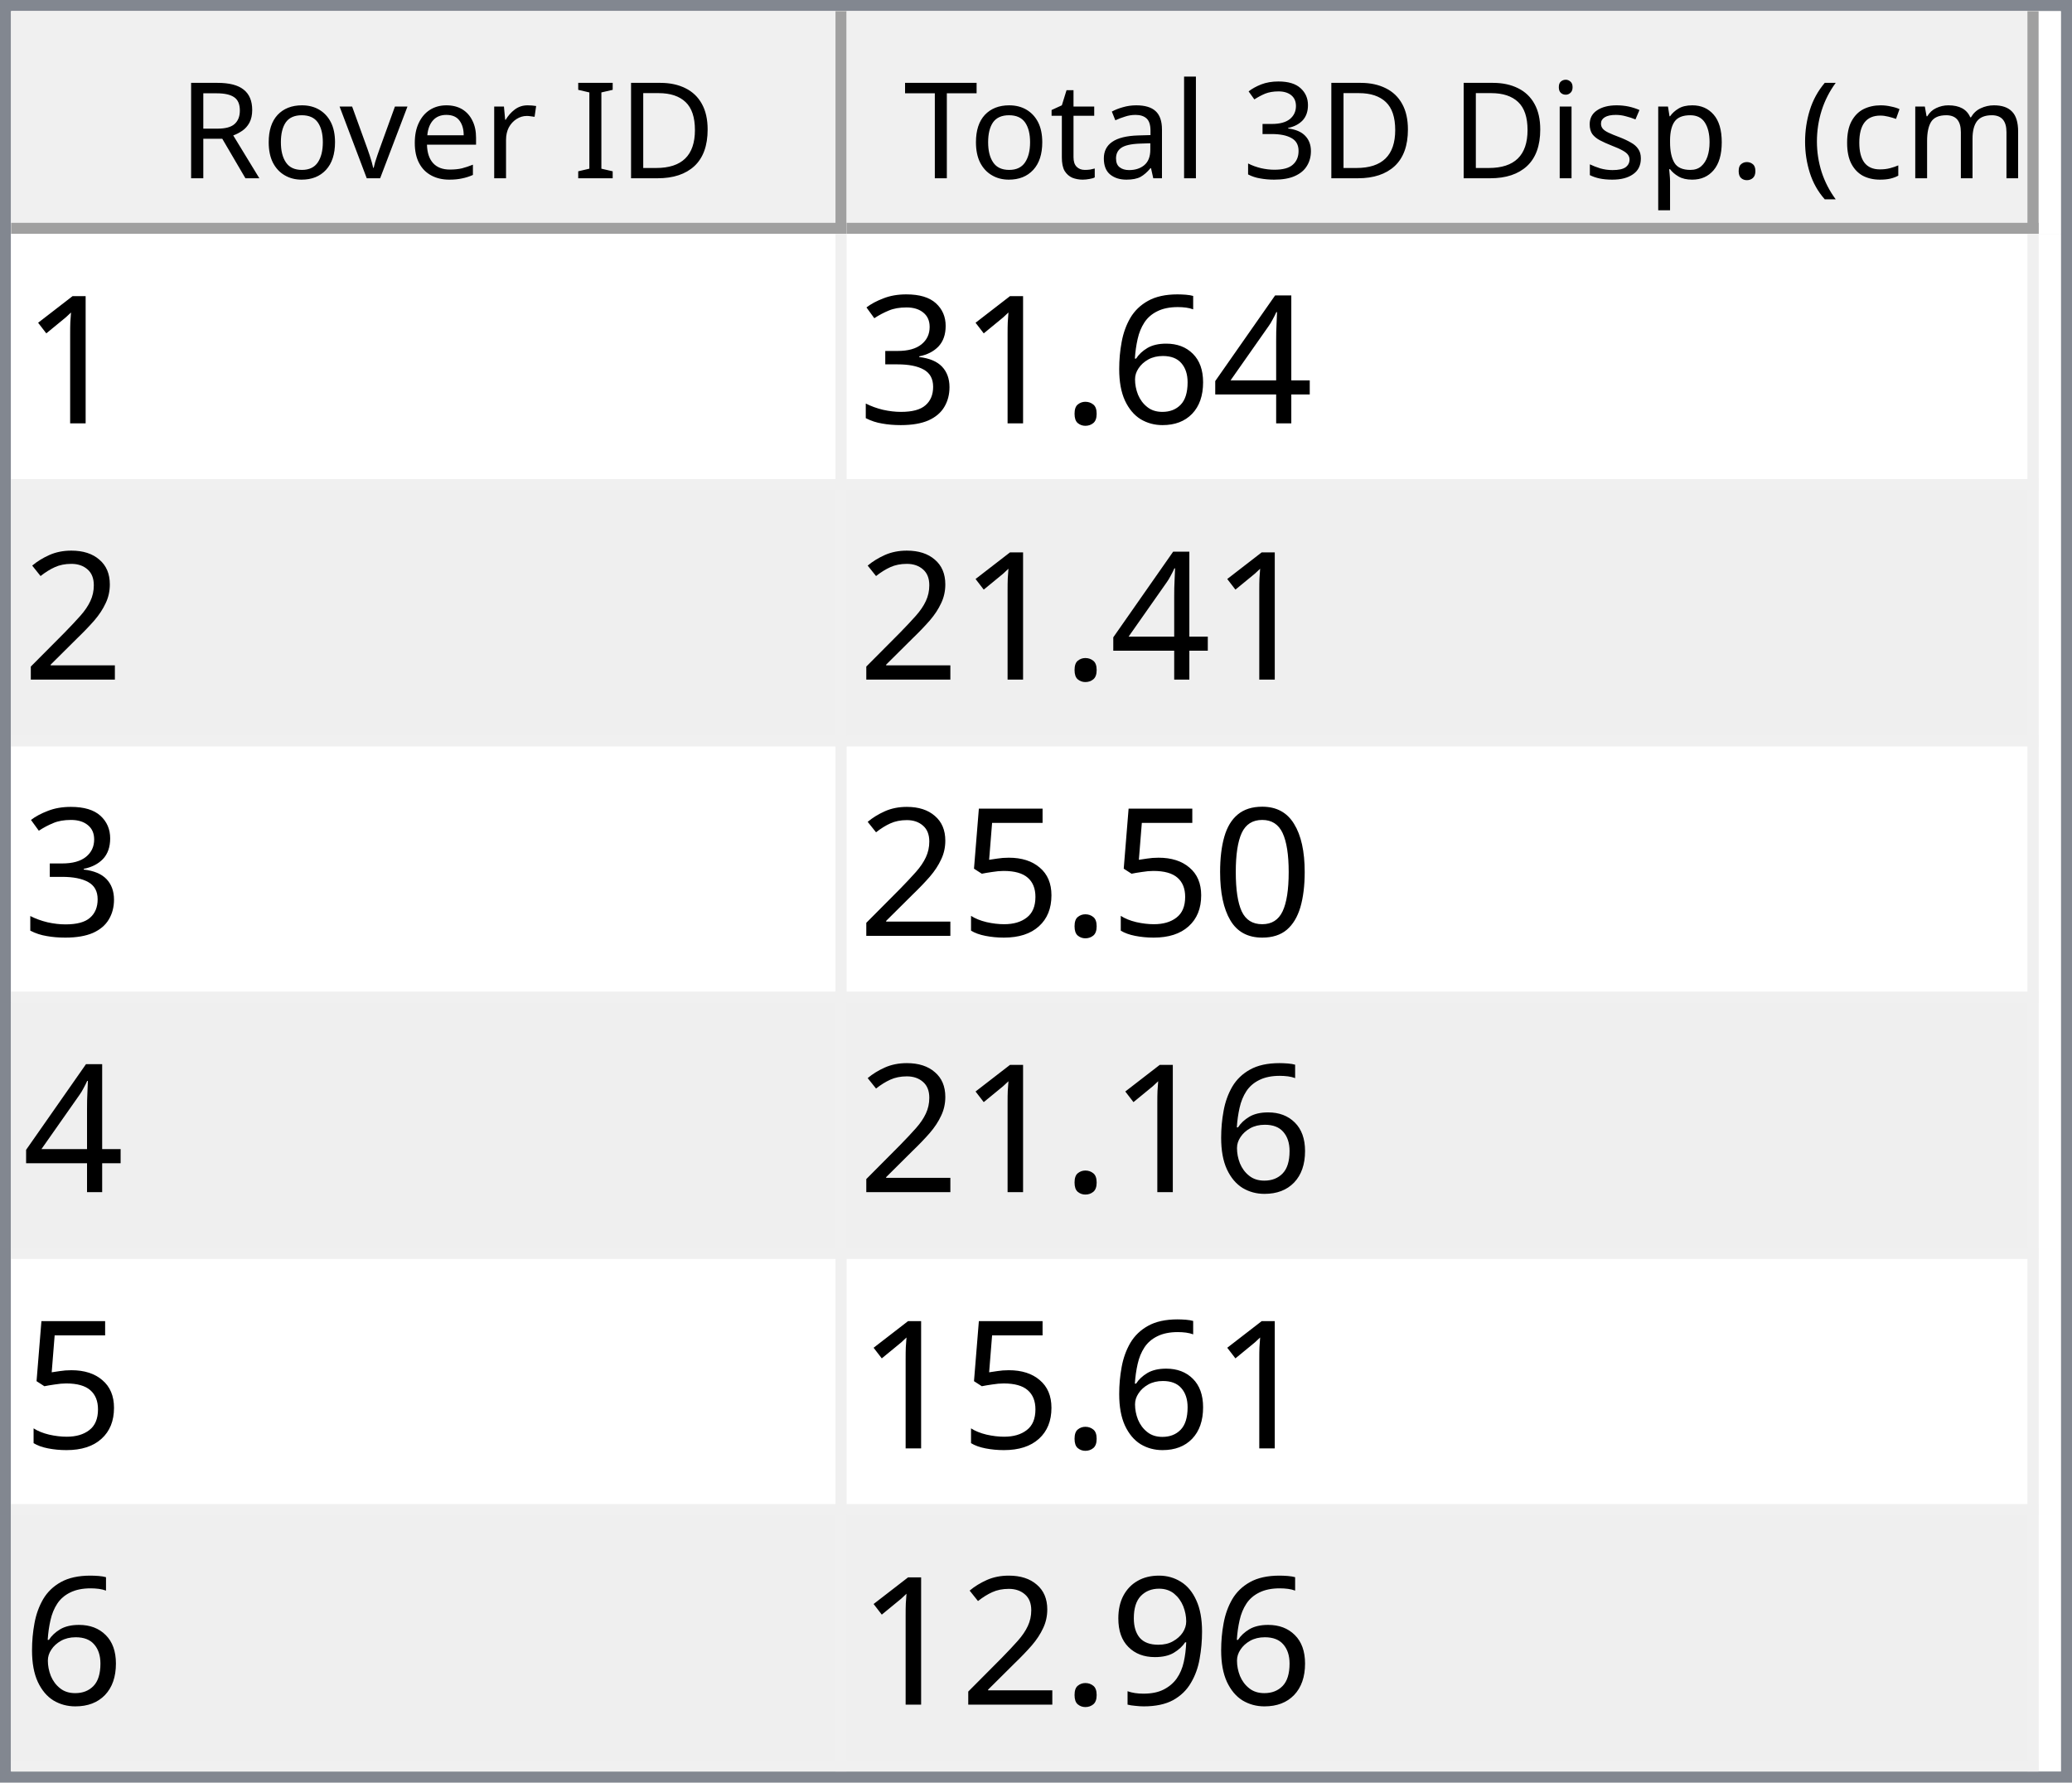
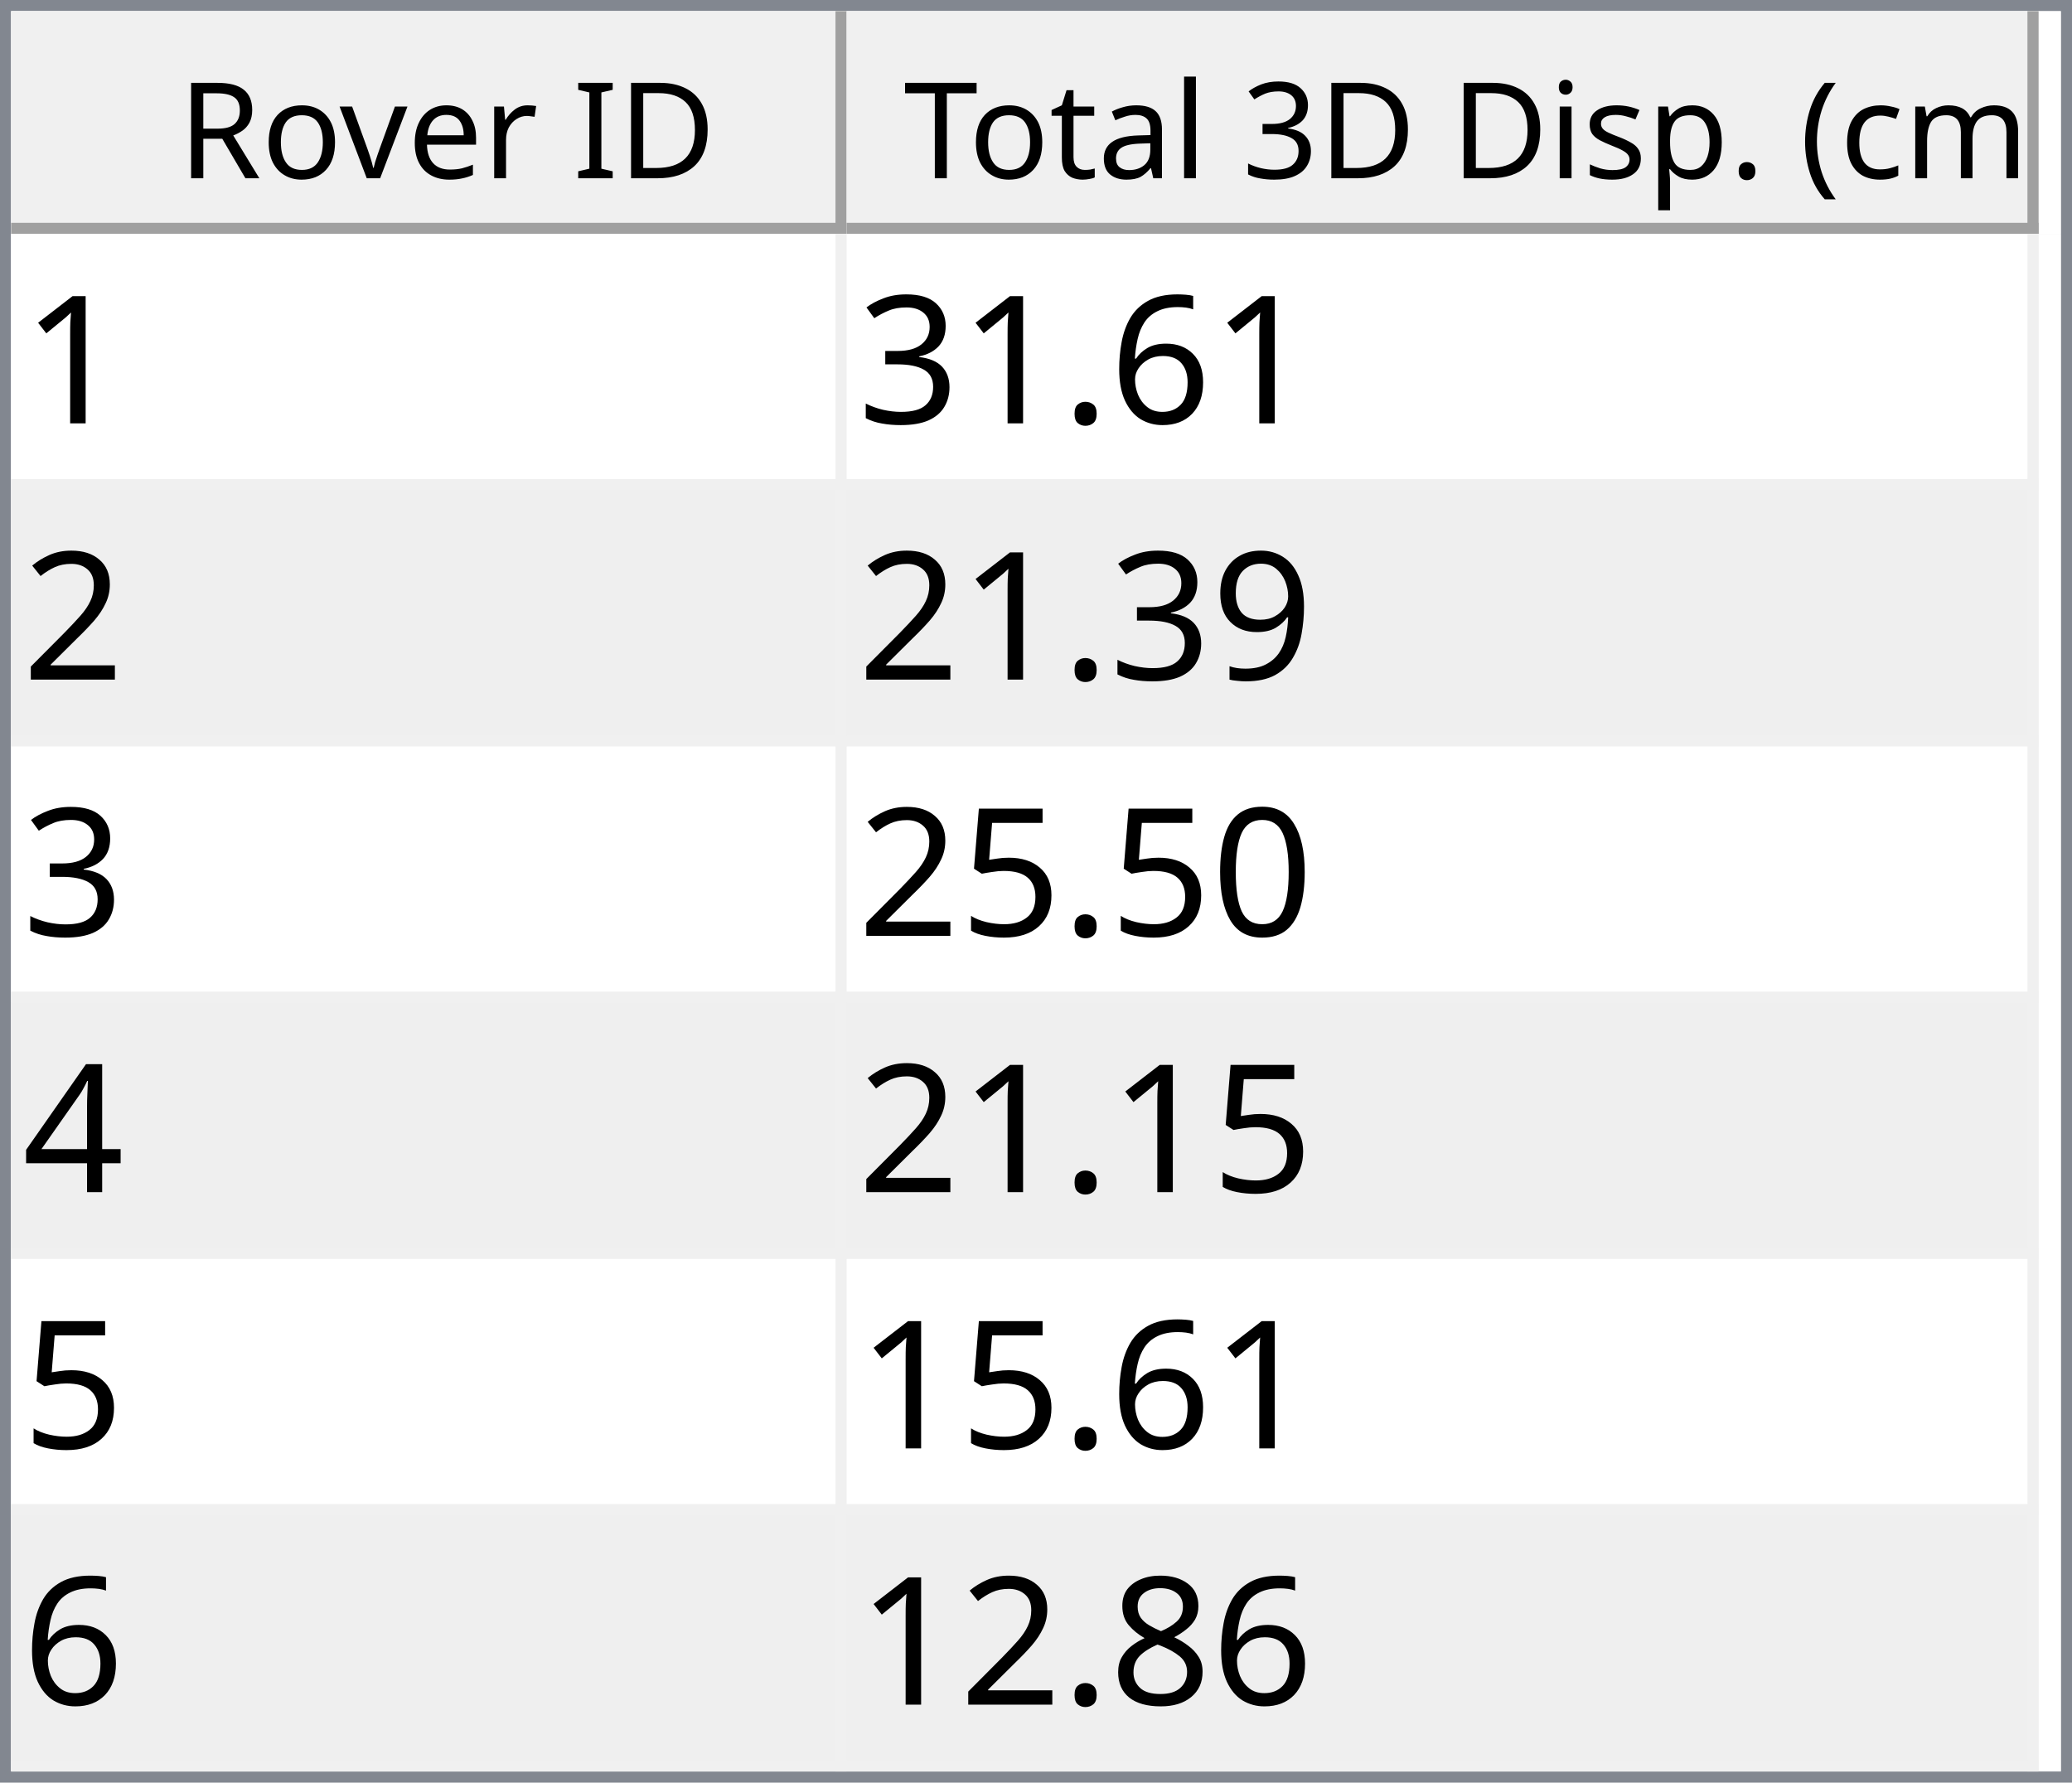
<svg xmlns="http://www.w3.org/2000/svg" style="fill-opacity:1; color-rendering:auto; color-interpolation:auto; text-rendering:auto; stroke:black; stroke-linecap:square; stroke-miterlimit:10; shape-rendering:auto; stroke-opacity:1; fill:black; stroke-dasharray:none; font-weight:normal; stroke-width:1; font-family:'Dialog'; font-style:normal; stroke-linejoin:miter; font-size:12px; stroke-dashoffset:0; image-rendering:auto;" width="186" height="160">
  <defs id="genericDefs" />
  <g>
    <defs id="defs1">
      <clipPath clipPathUnits="userSpaceOnUse" id="clipPath1">
        <path d="M0 0 L186 0 L186 160 L0 160 L0 0 Z" />
      </clipPath>
      <clipPath clipPathUnits="userSpaceOnUse" id="clipPath2">
        <path d="M0 0 L0 160 L186 160 L186 0 Z" />
      </clipPath>
      <clipPath clipPathUnits="userSpaceOnUse" id="clipPath3">
        <path d="M0 0 L0 20 L184 20 L184 0 Z" />
      </clipPath>
      <clipPath clipPathUnits="userSpaceOnUse" id="clipPath4">
        <path d="M0 0 L0 20 L75 20 L75 0 Z" />
      </clipPath>
      <clipPath clipPathUnits="userSpaceOnUse" id="clipPath5">
        <path d="M1 1 L1 19 L74 19 L74 1 Z" />
      </clipPath>
      <clipPath clipPathUnits="userSpaceOnUse" id="clipPath6">
        <path d="M0 0 L0 18 L73 18 L73 0 Z" />
      </clipPath>
      <clipPath clipPathUnits="userSpaceOnUse" id="clipPath7">
        <path d="M-0.5 -0.5 L-0.5 19.5 L74.5 19.5 L74.5 -0.5 Z" />
      </clipPath>
      <clipPath clipPathUnits="userSpaceOnUse" id="clipPath8">
        <path d="M0 0 L0 20 L107 20 L107 0 Z" />
      </clipPath>
      <clipPath clipPathUnits="userSpaceOnUse" id="clipPath9">
        <path d="M1 1 L1 19 L106 19 L106 1 Z" />
      </clipPath>
      <clipPath clipPathUnits="userSpaceOnUse" id="clipPath10">
        <path d="M0 0 L0 18 L105 18 L105 0 Z" />
      </clipPath>
      <clipPath clipPathUnits="userSpaceOnUse" id="clipPath11">
        <path d="M-0.5 -0.5 L-0.5 19.5 L106.5 19.5 L106.5 -0.5 Z" />
      </clipPath>
      <clipPath clipPathUnits="userSpaceOnUse" id="clipPath12">
        <path d="M0 0 L0 138 L184 138 L184 0 Z" />
      </clipPath>
      <clipPath clipPathUnits="userSpaceOnUse" id="clipPath13">
        <path d="M0 0 L0 138 L182 138 L182 0 Z" />
      </clipPath>
      <clipPath clipPathUnits="userSpaceOnUse" id="clipPath14">
        <path d="M-0.5 -0.5 L-0.5 137.5 L181.5 137.5 L181.5 -0.5 Z" />
      </clipPath>
      <clipPath clipPathUnits="userSpaceOnUse" id="clipPath15">
        <path d="M0 0 L0 22 L74 22 L74 0 Z" />
      </clipPath>
      <clipPath clipPathUnits="userSpaceOnUse" id="clipPath16">
        <path d="M0 0 L0 22 L106 22 L106 0 Z" />
      </clipPath>
      <font horiz-adv-x="64.551" id="font1">
        <font-face ascent="107.91" descent="25.098" units-per-em="100" style="font-style:normal; font-family:Segoe UI; font-weight:normal;" />
        <missing-glyph horiz-adv-x="64.551" d="M8.109 0 L8.109 68.266 L56.453 68.266 L56.453 0 L8.109 0 ZM15.328 7.234 L49.219 7.234 L49.219 61.031 L15.328 61.031 L15.328 7.234 Z" />
        <glyph unicode="D" horiz-adv-x="70.117" d="M9.188 0 L9.188 70.016 L28.516 70.016 Q65.531 70.016 65.531 35.891 Q65.531 19.672 55.25 9.836 Q44.969 0 27.734 0 L9.188 0 ZM17.391 62.594 L17.391 7.422 L27.828 7.422 Q41.609 7.422 49.273 14.797 Q56.938 22.172 56.938 35.688 Q56.938 62.594 28.328 62.594 L17.391 62.594 Z" />
        <glyph unicode="I" horiz-adv-x="26.611" d="M17.391 0 L9.188 0 L9.188 70.016 L17.391 70.016 L17.391 0 Z" />
        <glyph unicode=" " horiz-adv-x="27.393" d="" />
        <glyph unicode="r" horiz-adv-x="34.766" d="M34.188 41.891 Q32.078 43.5 28.125 43.5 Q23 43.5 19.555 38.672 Q16.109 33.844 16.109 25.484 L16.109 0 L8.109 0 L8.109 50 L16.109 50 L16.109 39.703 L16.312 39.703 Q18.016 44.969 21.531 47.922 Q25.047 50.875 29.391 50.875 Q32.516 50.875 34.188 50.203 L34.188 41.891 Z" />
        <glyph unicode="e" horiz-adv-x="52.295" d="M48.297 23 L12.984 23 Q13.188 14.656 17.484 10.109 Q21.781 5.562 29.297 5.562 Q37.75 5.562 44.828 11.141 L44.828 3.609 Q38.234 -1.172 27.391 -1.172 Q16.797 -1.172 10.742 5.641 Q4.688 12.453 4.688 24.812 Q4.688 36.469 11.305 43.82 Q17.922 51.172 27.734 51.172 Q37.547 51.172 42.922 44.828 Q48.297 38.484 48.297 27.203 L48.297 23 ZM40.094 29.781 Q40.047 36.719 36.75 40.578 Q33.453 44.438 27.594 44.438 Q21.922 44.438 17.969 40.383 Q14.016 36.328 13.094 29.781 L40.094 29.781 Z" />
        <glyph unicode="v" horiz-adv-x="47.9" d="M47.406 50 L27.484 0 L19.625 0 L0.688 50 L9.469 50 L22.172 13.672 Q23.578 9.672 23.922 6.688 L24.125 6.688 Q24.609 10.453 25.688 13.484 L38.969 50 L47.406 50 Z" />
        <glyph unicode="o" horiz-adv-x="58.594" d="M29 -1.172 Q17.922 -1.172 11.305 5.836 Q4.688 12.844 4.688 24.422 Q4.688 37.016 11.57 44.094 Q18.453 51.172 30.172 51.172 Q41.359 51.172 47.633 44.289 Q53.906 37.406 53.906 25.203 Q53.906 13.234 47.141 6.031 Q40.375 -1.172 29 -1.172 ZM29.594 44.438 Q21.875 44.438 17.383 39.188 Q12.891 33.938 12.891 24.703 Q12.891 15.828 17.43 10.695 Q21.969 5.562 29.594 5.562 Q37.359 5.562 41.531 10.594 Q45.703 15.625 45.703 24.906 Q45.703 34.281 41.531 39.359 Q37.359 44.438 29.594 44.438 Z" />
        <glyph unicode="R" horiz-adv-x="59.814" d="M59.375 0 L49.609 0 L37.891 19.625 Q36.281 22.359 34.766 24.289 Q33.25 26.219 31.664 27.438 Q30.078 28.656 28.25 29.219 Q26.422 29.781 24.125 29.781 L17.391 29.781 L17.391 0 L9.188 0 L9.188 70.016 L30.078 70.016 Q34.672 70.016 38.555 68.867 Q42.438 67.719 45.289 65.375 Q48.141 63.031 49.758 59.547 Q51.375 56.062 51.375 51.375 Q51.375 47.703 50.273 44.656 Q49.172 41.609 47.148 39.211 Q45.125 36.812 42.266 35.133 Q39.406 33.453 35.844 32.516 L35.844 32.328 Q37.594 31.547 38.891 30.547 Q40.188 29.547 41.359 28.18 Q42.531 26.812 43.68 25.078 Q44.828 23.344 46.234 21.047 L59.375 0 ZM17.391 62.594 L17.391 37.203 L28.516 37.203 Q31.594 37.203 34.203 38.133 Q36.812 39.062 38.719 40.797 Q40.625 42.531 41.703 45.047 Q42.781 47.562 42.781 50.688 Q42.781 56.297 39.141 59.445 Q35.5 62.594 28.609 62.594 L17.391 62.594 Z" />
        <glyph unicode=")" horiz-adv-x="30.176" d="M8.297 -15.922 L1.172 -15.922 Q16.406 2.344 16.406 26.812 Q16.406 51.469 1.078 70.016 L8.297 70.016 Q23.531 52.156 23.531 26.703 Q23.531 1.375 8.297 -15.922 Z" />
        <glyph unicode="m" horiz-adv-x="86.133" d="M79.109 0 L71.094 0 L71.094 28.719 Q71.094 37.016 68.531 40.727 Q65.969 44.438 59.906 44.438 Q54.781 44.438 51.195 39.75 Q47.609 35.062 47.609 28.516 L47.609 0 L39.594 0 L39.594 29.688 Q39.594 44.438 28.219 44.438 Q22.953 44.438 19.531 40.016 Q16.109 35.594 16.109 28.516 L16.109 0 L8.109 0 L8.109 50 L16.109 50 L16.109 42.094 L16.312 42.094 Q21.625 51.172 31.844 51.172 Q36.969 51.172 40.773 48.312 Q44.578 45.453 46 40.828 Q51.562 51.172 62.594 51.172 Q79.109 51.172 79.109 30.812 L79.109 0 Z" />
        <glyph unicode="c" horiz-adv-x="46.191" d="M42.188 2.297 Q36.422 -1.172 28.516 -1.172 Q17.828 -1.172 11.258 5.789 Q4.688 12.75 4.688 23.828 Q4.688 36.188 11.766 43.68 Q18.844 51.172 30.672 51.172 Q37.25 51.172 42.281 48.734 L42.281 40.531 Q36.719 44.438 30.375 44.438 Q22.703 44.438 17.797 38.945 Q12.891 33.453 12.891 24.516 Q12.891 15.719 17.508 10.641 Q22.125 5.562 29.891 5.562 Q36.422 5.562 42.188 9.906 L42.188 2.297 Z" />
        <glyph unicode="(" horiz-adv-x="30.176" d="M29.109 -15.922 L21.969 -15.922 Q6.844 1.375 6.844 26.703 Q6.844 52.156 21.969 70.016 L29.203 70.016 Q13.875 51.469 13.875 26.812 Q13.875 2.344 29.109 -15.922 Z" />
        <glyph unicode="." horiz-adv-x="21.68" d="M10.891 -1.078 Q8.641 -1.078 7.055 0.539 Q5.469 2.156 5.469 4.391 Q5.469 6.641 7.055 8.273 Q8.641 9.906 10.891 9.906 Q13.188 9.906 14.797 8.273 Q16.406 6.641 16.406 4.391 Q16.406 2.156 14.797 0.539 Q13.188 -1.078 10.891 -1.078 Z" />
        <glyph unicode="p" horiz-adv-x="58.789" d="M16.312 7.234 L16.109 7.234 L16.109 -23 L8.109 -23 L8.109 50 L16.109 50 L16.109 41.219 L16.312 41.219 Q22.219 51.172 33.594 51.172 Q43.266 51.172 48.688 44.461 Q54.109 37.75 54.109 26.469 Q54.109 13.922 48 6.375 Q41.891 -1.172 31.297 -1.172 Q21.578 -1.172 16.312 7.234 ZM16.109 27.391 L16.109 20.406 Q16.109 14.203 20.141 9.883 Q24.172 5.562 30.375 5.562 Q37.641 5.562 41.773 11.133 Q45.906 16.703 45.906 26.609 Q45.906 34.969 42.047 39.703 Q38.188 44.438 31.594 44.438 Q24.609 44.438 20.359 39.578 Q16.109 34.719 16.109 27.391 Z" />
        <glyph unicode="s" horiz-adv-x="42.432" d="M5.078 1.812 L5.078 10.406 Q11.625 5.562 19.484 5.562 Q30.031 5.562 30.031 12.594 Q30.031 14.594 29.125 15.992 Q28.219 17.391 26.68 18.461 Q25.141 19.531 23.07 20.383 Q21 21.234 18.609 22.172 Q15.281 23.484 12.766 24.828 Q10.25 26.172 8.57 27.859 Q6.891 29.547 6.031 31.695 Q5.172 33.844 5.172 36.719 Q5.172 40.234 6.789 42.945 Q8.406 45.656 11.086 47.484 Q13.766 49.312 17.211 50.242 Q20.656 51.172 24.312 51.172 Q30.812 51.172 35.938 48.922 L35.938 40.828 Q30.422 44.438 23.25 44.438 Q21 44.438 19.195 43.922 Q17.391 43.406 16.094 42.477 Q14.797 41.547 14.086 40.258 Q13.375 38.969 13.375 37.406 Q13.375 35.453 14.086 34.133 Q14.797 32.812 16.164 31.789 Q17.531 30.766 19.484 29.938 Q21.438 29.109 23.922 28.125 Q27.25 26.859 29.883 25.516 Q32.516 24.172 34.375 22.484 Q36.234 20.797 37.234 18.602 Q38.234 16.406 38.234 13.375 Q38.234 9.672 36.602 6.938 Q34.969 4.203 32.234 2.398 Q29.5 0.594 25.93 -0.289 Q22.359 -1.172 18.453 -1.172 Q10.75 -1.172 5.078 1.812 Z" />
        <glyph unicode="i" horiz-adv-x="24.219" d="M12.203 62.703 Q10.062 62.703 8.547 64.164 Q7.031 65.625 7.031 67.875 Q7.031 70.125 8.547 71.609 Q10.062 73.094 12.203 73.094 Q14.406 73.094 15.945 71.609 Q17.484 70.125 17.484 67.875 Q17.484 65.719 15.945 64.211 Q14.406 62.703 12.203 62.703 ZM16.109 0 L8.109 0 L8.109 50 L16.109 50 L16.109 0 Z" />
        <glyph unicode="3" horiz-adv-x="53.906" d="M46.531 19.828 Q46.531 15.094 44.75 11.211 Q42.969 7.328 39.719 4.57 Q36.469 1.812 31.93 0.297 Q27.391 -1.219 21.922 -1.219 Q11.922 -1.219 6 2.594 L6 11.188 Q13.094 5.609 22.219 5.609 Q25.875 5.609 28.828 6.539 Q31.781 7.469 33.906 9.227 Q36.031 10.984 37.18 13.477 Q38.328 15.969 38.328 19.094 Q38.328 32.812 18.797 32.812 L12.984 32.812 L12.984 39.594 L18.5 39.594 Q35.797 39.594 35.797 52.484 Q35.797 64.406 22.609 64.406 Q15.188 64.406 8.688 59.422 L8.688 67.188 Q15.375 71.188 24.609 71.188 Q29 71.188 32.57 69.969 Q36.141 68.75 38.68 66.555 Q41.219 64.359 42.609 61.281 Q44 58.203 44 54.5 Q44 40.672 30.031 36.719 L30.031 36.531 Q33.594 36.141 36.625 34.797 Q39.656 33.453 41.852 31.305 Q44.047 29.156 45.289 26.25 Q46.531 23.344 46.531 19.828 Z" />
        <glyph unicode="l" horiz-adv-x="24.219" d="M16.109 0 L8.109 0 L8.109 74.031 L16.109 74.031 L16.109 0 Z" />
        <glyph unicode="a" horiz-adv-x="50.879" d="M43.891 0 L35.891 0 L35.891 7.812 L35.688 7.812 Q30.469 -1.172 20.312 -1.172 Q12.844 -1.172 8.617 2.781 Q4.391 6.734 4.391 13.281 Q4.391 27.297 20.906 29.594 L35.891 31.688 Q35.891 44.438 25.594 44.438 Q16.547 44.438 9.281 38.281 L9.281 46.484 Q16.656 51.172 26.266 51.172 Q43.891 51.172 43.891 32.516 L43.891 0 ZM35.891 25.297 L23.828 23.641 Q18.266 22.859 15.43 20.875 Q12.594 18.891 12.594 13.875 Q12.594 10.203 15.211 7.883 Q17.828 5.562 22.172 5.562 Q28.125 5.562 32.008 9.742 Q35.891 13.922 35.891 20.312 L35.891 25.297 Z" />
        <glyph unicode="t" horiz-adv-x="33.887" d="M31.297 0.484 Q28.469 -1.078 23.828 -1.078 Q10.688 -1.078 10.688 13.578 L10.688 43.172 L2.094 43.172 L2.094 50 L10.688 50 L10.688 62.203 L18.703 64.797 L18.703 50 L31.297 50 L31.297 43.172 L18.703 43.172 L18.703 14.984 Q18.703 9.969 20.414 7.82 Q22.125 5.672 26.078 5.672 Q29.109 5.672 31.297 7.328 L31.297 0.484 Z" />
        <glyph unicode="T" horiz-adv-x="52.393" d="M50.594 62.594 L30.375 62.594 L30.375 0 L22.172 0 L22.172 62.594 L2 62.594 L2 70.016 L50.594 70.016 L50.594 62.594 Z" />
      </font>
      <font horiz-adv-x="75.0" id="font2">
        <font-face ascent="100.537" descent="21.973" units-per-em="100" style="font-style:normal; font-family:sans-serif; font-weight:normal;" />
        <missing-glyph horiz-adv-x="75.0" d="M12.5 0 L12.5 62.5 L62.5 62.5 L62.5 0 L12.5 0 ZM14.062 1.562 L60.938 1.562 L60.938 60.938 L14.062 60.938 L14.062 1.562 Z" />
        <glyph unicode="1" horiz-adv-x="55.615" d="M37.25 0 L28.469 0 L28.469 56 Q25.297 52.984 20.141 49.953 Q14.984 46.922 10.891 45.406 L10.891 53.906 Q18.266 57.375 23.781 62.305 Q29.297 67.234 31.594 71.875 L37.25 71.875 L37.25 0 Z" />
-         <glyph unicode="4" horiz-adv-x="55.615" d="M32.328 0 L32.328 17.141 L1.266 17.141 L1.266 25.203 L33.938 71.578 L41.109 71.578 L41.109 25.203 L50.781 25.203 L50.781 17.141 L41.109 17.141 L41.109 0 L32.328 0 ZM32.328 25.203 L32.328 57.469 L9.906 25.203 L32.328 25.203 Z" />
        <glyph unicode="6" horiz-adv-x="55.615" d="M49.75 54.047 L41.016 53.375 Q39.844 58.547 37.703 60.891 Q34.125 64.656 28.906 64.656 Q24.703 64.656 21.531 62.312 Q17.391 59.281 14.992 53.469 Q12.594 47.656 12.5 36.922 Q15.672 41.75 20.266 44.094 Q24.859 46.438 29.891 46.438 Q38.672 46.438 44.852 39.969 Q51.031 33.5 51.031 23.25 Q51.031 16.5 48.125 10.719 Q45.219 4.938 40.141 1.859 Q35.062 -1.219 28.609 -1.219 Q17.625 -1.219 10.695 6.859 Q3.766 14.938 3.766 33.5 Q3.766 54.25 11.422 63.672 Q18.109 71.875 29.438 71.875 Q37.891 71.875 43.289 67.141 Q48.688 62.406 49.75 54.047 ZM13.875 23.188 Q13.875 18.656 15.797 14.508 Q17.719 10.359 21.188 8.18 Q24.656 6 28.469 6 Q34.031 6 38.039 10.492 Q42.047 14.984 42.047 22.703 Q42.047 30.125 38.086 34.398 Q34.125 38.672 28.125 38.672 Q22.172 38.672 18.023 34.398 Q13.875 30.125 13.875 23.188 Z" />
        <glyph unicode="." horiz-adv-x="27.783" d="M9.078 0 L9.078 10.016 L19.094 10.016 L19.094 0 L9.078 0 Z" />
        <glyph unicode="3" horiz-adv-x="55.615" d="M4.203 18.891 L12.984 20.062 Q14.5 12.594 18.141 9.297 Q21.781 6 27 6 Q33.203 6 37.477 10.297 Q41.75 14.594 41.75 20.953 Q41.75 27 37.797 30.93 Q33.844 34.859 27.734 34.859 Q25.25 34.859 21.531 33.891 L22.516 41.609 Q23.391 41.5 23.922 41.5 Q29.547 41.5 34.039 44.43 Q38.531 47.359 38.531 53.469 Q38.531 58.297 35.258 61.477 Q31.984 64.656 26.812 64.656 Q21.688 64.656 18.266 61.43 Q14.844 58.203 13.875 51.766 L5.078 53.328 Q6.688 62.156 12.398 67.016 Q18.109 71.875 26.609 71.875 Q32.469 71.875 37.398 69.359 Q42.328 66.844 44.945 62.5 Q47.562 58.156 47.562 53.266 Q47.562 48.641 45.07 44.828 Q42.578 41.016 37.703 38.766 Q44.047 37.312 47.562 32.695 Q51.078 28.078 51.078 21.141 Q51.078 11.766 44.242 5.25 Q37.406 -1.266 26.953 -1.266 Q17.531 -1.266 11.305 4.352 Q5.078 9.969 4.203 18.891 Z" />
        <glyph unicode="2" horiz-adv-x="55.615" d="M50.344 8.453 L50.344 0 L3.031 0 Q2.938 3.172 4.047 6.109 Q5.859 10.938 9.836 15.625 Q13.812 20.312 21.344 26.469 Q33.016 36.031 37.117 41.625 Q41.219 47.219 41.219 52.203 Q41.219 57.422 37.477 61.008 Q33.734 64.594 27.734 64.594 Q21.391 64.594 17.578 60.789 Q13.766 56.984 13.719 50.25 L4.688 51.172 Q5.609 61.281 11.664 66.578 Q17.719 71.875 27.938 71.875 Q38.234 71.875 44.242 66.164 Q50.25 60.453 50.25 52 Q50.25 47.703 48.492 43.555 Q46.734 39.406 42.656 34.812 Q38.578 30.219 29.109 22.219 Q21.188 15.578 18.945 13.211 Q16.703 10.844 15.234 8.453 L50.344 8.453 Z" />
+         <glyph unicode="9" horiz-adv-x="55.615" d="M5.469 16.547 L13.922 17.328 Q14.984 11.375 18.016 8.688 Q21.047 6 25.781 6 Q29.828 6 32.883 7.859 Q35.938 9.719 37.891 12.82 Q39.844 15.922 41.164 21.195 Q42.484 26.469 42.484 31.938 Q42.484 32.516 42.438 33.688 Q39.797 29.5 35.234 26.883 Q30.672 24.266 25.344 24.266 Q16.453 24.266 10.305 30.711 Q4.156 37.156 4.156 47.703 Q4.156 58.594 10.578 65.234 Q17 71.875 26.656 71.875 Q33.641 71.875 39.43 68.117 Q45.219 64.359 48.219 57.398 Q51.219 50.438 51.219 37.25 Q51.219 23.531 48.242 15.406 Q45.266 7.281 39.383 3.031 Q33.5 -1.219 25.594 -1.219 Q17.188 -1.219 11.867 3.445 Q6.547 8.109 5.469 16.547 ZM41.453 48.141 Q41.453 55.719 37.43 60.156 Q33.406 64.594 27.734 64.594 Q21.875 64.594 17.531 59.812 Q13.188 55.031 13.188 47.406 Q13.188 40.578 17.312 36.305 Q21.438 32.031 27.484 32.031 Q33.594 32.031 37.523 36.305 Q41.453 40.578 41.453 48.141 Z" />
        <glyph unicode="0" horiz-adv-x="55.615" d="M4.156 35.297 Q4.156 48 6.766 55.742 Q9.375 63.484 14.523 67.68 Q19.672 71.875 27.484 71.875 Q33.25 71.875 37.594 69.555 Q41.938 67.234 44.773 62.867 Q47.609 58.5 49.219 52.227 Q50.828 45.953 50.828 35.297 Q50.828 22.703 48.242 14.969 Q45.656 7.234 40.508 3.008 Q35.359 -1.219 27.484 -1.219 Q17.141 -1.219 11.234 6.203 Q4.156 15.141 4.156 35.297 ZM13.188 35.297 Q13.188 17.672 17.312 11.836 Q21.438 6 27.484 6 Q33.547 6 37.672 11.859 Q41.797 17.719 41.797 35.297 Q41.797 52.984 37.672 58.789 Q33.547 64.594 27.391 64.594 Q21.344 64.594 17.719 59.469 Q13.188 52.938 13.188 35.297 Z" />
        <glyph unicode="5" horiz-adv-x="55.615" d="M4.156 18.75 L13.375 19.531 Q14.406 12.797 18.141 9.398 Q21.875 6 27.156 6 Q33.5 6 37.891 10.789 Q42.281 15.578 42.281 23.484 Q42.281 31 38.062 35.352 Q33.844 39.703 27 39.703 Q22.75 39.703 19.336 37.773 Q15.922 35.844 13.969 32.766 L5.719 33.844 L12.641 70.609 L48.25 70.609 L48.25 62.203 L19.672 62.203 L15.828 42.969 Q22.266 47.469 29.344 47.469 Q38.719 47.469 45.164 40.969 Q51.609 34.469 51.609 24.266 Q51.609 14.547 45.953 7.469 Q39.062 -1.219 27.156 -1.219 Q17.391 -1.219 11.211 4.25 Q5.031 9.719 4.156 18.75 Z" />
-         <glyph unicode="9" horiz-adv-x="55.615" d="M5.469 16.547 L13.922 17.328 Q14.984 11.375 18.016 8.688 Q21.047 6 25.781 6 Q29.828 6 32.883 7.859 Q35.938 9.719 37.891 12.82 Q39.844 15.922 41.164 21.195 Q42.484 26.469 42.484 31.938 Q42.484 32.516 42.438 33.688 Q39.797 29.5 35.234 26.883 Q30.672 24.266 25.344 24.266 Q16.453 24.266 10.305 30.711 Q4.156 37.156 4.156 47.703 Q4.156 58.594 10.578 65.234 Q17 71.875 26.656 71.875 Q33.641 71.875 39.43 68.117 Q45.219 64.359 48.219 57.398 Q51.219 50.438 51.219 37.25 Q51.219 23.531 48.242 15.406 Q45.266 7.281 39.383 3.031 Q33.5 -1.219 25.594 -1.219 Q17.188 -1.219 11.867 3.445 Q6.547 8.109 5.469 16.547 ZM41.453 48.141 Q41.453 55.719 37.43 60.156 Q33.406 64.594 27.734 64.594 Q21.875 64.594 17.531 59.812 Q13.188 55.031 13.188 47.406 Q13.188 40.578 17.312 36.305 Q21.438 32.031 27.484 32.031 Q33.594 32.031 37.523 36.305 Q41.453 40.578 41.453 48.141 Z" />
+         <glyph unicode="4" horiz-adv-x="55.615" d="M32.328 0 L32.328 17.141 L1.266 17.141 L1.266 25.203 L33.938 71.578 L41.109 71.578 L41.109 25.203 L50.781 25.203 L50.781 17.141 L41.109 17.141 L41.109 0 L32.328 0 ZM32.328 25.203 L32.328 57.469 L9.906 25.203 L32.328 25.203 Z" />
+         <glyph unicode="8" horiz-adv-x="55.615" d="M17.672 38.812 Q12.203 40.828 9.57 44.539 Q6.938 48.25 6.938 53.422 Q6.938 61.234 12.555 66.555 Q18.172 71.875 27.484 71.875 Q36.859 71.875 42.578 66.43 Q48.297 60.984 48.297 53.172 Q48.297 48.188 45.68 44.508 Q43.062 40.828 37.75 38.812 Q44.344 36.672 47.781 31.883 Q51.219 27.094 51.219 20.453 Q51.219 11.281 44.727 5.031 Q38.234 -1.219 27.641 -1.219 Q17.047 -1.219 10.547 5.055 Q4.047 11.328 4.047 20.703 Q4.047 27.688 7.594 32.398 Q11.141 37.109 17.672 38.812 ZM15.922 53.719 Q15.922 48.641 19.195 45.414 Q22.469 42.188 27.688 42.188 Q32.766 42.188 36.016 45.383 Q39.266 48.578 39.266 53.219 Q39.266 58.062 35.914 61.359 Q32.562 64.656 27.594 64.656 Q22.562 64.656 19.242 61.43 Q15.922 58.203 15.922 53.719 ZM13.094 20.656 Q13.094 16.891 14.875 13.375 Q16.656 9.859 20.172 7.93 Q23.688 6 27.734 6 Q34.031 6 38.133 10.055 Q42.234 14.109 42.234 20.359 Q42.234 26.703 38.016 30.859 Q33.797 35.016 27.438 35.016 Q21.234 35.016 17.164 30.914 Q13.094 26.812 13.094 20.656 Z" />
      </font>
    </defs>
    <g style="fill:white; stroke:white;">
      <rect x="0" y="0" width="186" style="clip-path:url(#clipPath1); stroke:none;" height="160" />
    </g>
    <g style="fill:white; text-rendering:optimizeSpeed; color-rendering:optimizeSpeed; image-rendering:optimizeSpeed; shape-rendering:crispEdges; stroke:white; color-interpolation:sRGB;">
      <rect x="0" width="186" height="160" y="0" style="stroke:none;" />
      <path style="stroke:none;" d="M0 160 L186 160 L186 0 L0 0 Z" />
    </g>
    <g style="fill:rgb(240,240,240); font-family:'Segoe UI'; stroke:rgb(240,240,240);">
      <rect x="0" y="0" width="186" style="clip-path:url(#clipPath2); stroke:none;" height="160" />
    </g>
    <g style="fill:rgb(130,135,144); font-family:'Segoe UI'; stroke:rgb(130,135,144);">
      <path d="M0 0 L186 0 L186 160 L0 160 L0 0 ZM1 1 L185 1 L185 159 L1 159 L1 1 Z" style="fill-rule:evenodd; clip-path:url(#clipPath2); stroke:none;" />
    </g>
    <g style="fill:white; font-family:'Segoe UI'; stroke:white;" transform="translate(1,1)">
      <rect x="0" y="0" width="184" style="clip-path:url(#clipPath3); stroke:none;" height="20" />
    </g>
    <g style="fill:rgb(240,240,240); font-family:'Segoe UI'; stroke:rgb(240,240,240);" transform="translate(1,1)">
      <rect x="0" y="0" width="75" style="clip-path:url(#clipPath4); stroke:none;" height="20" />
    </g>
    <g style="font-family:'Segoe UI';" transform="translate(2,2)">
      <text x="14" xml:space="preserve" y="14" style="clip-path:url(#clipPath6); stroke:none;">Rover ID</text>
    </g>
    <g style="fill:rgb(160,160,160); font-family:'Segoe UI'; stroke:rgb(160,160,160); stroke-linejoin:bevel;" transform="translate(1.5,1.5)">
      <line x1="74" x2="74" y1="0" style="fill:none; clip-path:url(#clipPath7);" y2="19" />
    </g>
    <g style="fill:rgb(160,160,160); font-family:'Segoe UI'; stroke:rgb(160,160,160); stroke-linejoin:bevel;" transform="matrix(1,0,0,1,1,1) translate(0.5,0.5)">
      <line x1="0" x2="74" y1="19" style="fill:none; clip-path:url(#clipPath7);" y2="19" />
    </g>
    <g style="fill:rgb(240,240,240); font-family:'Segoe UI'; stroke:rgb(240,240,240);" transform="translate(76,1)">
      <rect x="0" y="0" width="107" style="clip-path:url(#clipPath8); stroke:none;" height="20" />
    </g>
    <g style="font-family:'Segoe UI';" transform="translate(77,2)">
      <text x="1" xml:space="preserve" y="14" style="clip-path:url(#clipPath10); stroke:none;"> Total 3D Disp. (cm)</text>
    </g>
    <g style="fill:rgb(160,160,160); font-family:'Segoe UI'; stroke:rgb(160,160,160); stroke-linejoin:bevel;" transform="translate(76.5,1.5)">
      <line x1="106" x2="106" y1="0" style="fill:none; clip-path:url(#clipPath11);" y2="19" />
    </g>
    <g style="fill:rgb(160,160,160); font-family:'Segoe UI'; stroke:rgb(160,160,160); stroke-linejoin:bevel;" transform="matrix(1,0,0,1,76,1) translate(0.5,0.5)">
      <line x1="0" x2="106" y1="19" style="fill:none; clip-path:url(#clipPath11);" y2="19" />
    </g>
    <g style="fill:white; font-family:'Segoe UI'; stroke:white;" transform="translate(1,21)">
      <rect x="0" y="0" width="184" style="clip-path:url(#clipPath12); stroke:none;" height="138" />
    </g>
    <g style="fill:rgb(240,240,240); font-size:16px; font-family:sans-serif; stroke:rgb(240,240,240);" transform="translate(1,21)">
      <rect x="0" y="0" width="182" style="clip-path:url(#clipPath13); stroke:none;" height="138" />
      <line transform="translate(0.5,0.5)" x1="0" x2="181" y1="22" style="clip-path:url(#clipPath14); fill:none; stroke-linejoin:bevel;" y2="22" />
    </g>
    <g transform="matrix(1,0,0,1,1,21) translate(0.5,0.5)" style="fill:rgb(240,240,240); font-size:16px; font-family:sans-serif; stroke:rgb(240,240,240); stroke-linejoin:bevel;">
      <line x1="0" x2="181" y1="45" style="fill:none; clip-path:url(#clipPath14);" y2="45" />
    </g>
    <g transform="matrix(1,0,0,1,1,21) translate(0.5,0.5)" style="fill:rgb(240,240,240); font-size:16px; font-family:sans-serif; stroke:rgb(240,240,240); stroke-linejoin:bevel;">
      <line x1="0" x2="181" y1="68" style="fill:none; clip-path:url(#clipPath14);" y2="68" />
    </g>
    <g transform="matrix(1,0,0,1,1,21) translate(0.5,0.5)" style="fill:rgb(240,240,240); font-size:16px; font-family:sans-serif; stroke:rgb(240,240,240); stroke-linejoin:bevel;">
      <line x1="0" x2="181" y1="91" style="fill:none; clip-path:url(#clipPath14);" y2="91" />
    </g>
    <g transform="matrix(1,0,0,1,1,21) translate(0.5,0.5)" style="fill:rgb(240,240,240); font-size:16px; font-family:sans-serif; stroke:rgb(240,240,240); stroke-linejoin:bevel;">
      <line x1="0" x2="181" y1="114" style="fill:none; clip-path:url(#clipPath14);" y2="114" />
    </g>
    <g transform="matrix(1,0,0,1,1,21) translate(0.5,0.5)" style="fill:rgb(240,240,240); font-size:16px; font-family:sans-serif; stroke:rgb(240,240,240); stroke-linejoin:bevel;">
      <line x1="0" x2="181" y1="137" style="fill:none; clip-path:url(#clipPath14);" y2="137" />
    </g>
    <g transform="matrix(1,0,0,1,1,21) translate(0.5,0.5)" style="fill:rgb(240,240,240); font-size:16px; font-family:sans-serif; stroke:rgb(240,240,240); stroke-linejoin:bevel;">
      <line x1="74" x2="74" y1="0" style="fill:none; clip-path:url(#clipPath14);" y2="137" />
    </g>
    <g transform="matrix(1,0,0,1,1,21) translate(0.5,0.5)" style="fill:rgb(240,240,240); font-size:16px; font-family:sans-serif; stroke:rgb(240,240,240); stroke-linejoin:bevel;">
      <line x1="181" x2="181" y1="0" style="fill:none; clip-path:url(#clipPath14);" y2="137" />
    </g>
    <g style="fill:white; font-size:16px; font-family:sans-serif; stroke:white;" transform="matrix(1,0,0,1,1,21)">
      <rect x="0" y="0" width="74" style="clip-path:url(#clipPath15); stroke:none;" height="22" />
      <text x="1" y="17" style="fill:black; clip-path:url(#clipPath15); stroke:none;" xml:space="preserve">1</text>
    </g>
    <g style="fill:white; font-size:16px; font-family:sans-serif; stroke:white;" transform="matrix(1,0,0,1,1,21) translate(75,0)">
      <rect x="0" y="0" width="106" style="clip-path:url(#clipPath16); stroke:none;" height="22" />
-       <text x="1" y="17" style="fill:black; clip-path:url(#clipPath16); stroke:none;" xml:space="preserve">31.64</text>
+       <text x="1" y="17" style="fill:black; clip-path:url(#clipPath16); stroke:none;" xml:space="preserve">31.61</text>
    </g>
    <g style="fill:rgb(239,239,239); font-size:16px; font-family:sans-serif; stroke:rgb(239,239,239);" transform="matrix(1,0,0,1,1,21) translate(0,23)">
      <rect x="0" y="0" width="74" style="clip-path:url(#clipPath15); stroke:none;" height="22" />
      <text x="1" y="17" style="fill:black; clip-path:url(#clipPath15); stroke:none;" xml:space="preserve">2</text>
    </g>
    <g style="fill:rgb(239,239,239); font-size:16px; font-family:sans-serif; stroke:rgb(239,239,239);" transform="matrix(1,0,0,1,1,21) translate(75,23)">
      <rect x="0" y="0" width="106" style="clip-path:url(#clipPath16); stroke:none;" height="22" />
-       <text x="1" y="17" style="fill:black; clip-path:url(#clipPath16); stroke:none;" xml:space="preserve">21.41</text>
+       <text x="1" y="17" style="fill:black; clip-path:url(#clipPath16); stroke:none;" xml:space="preserve">21.39</text>
    </g>
    <g style="fill:white; font-size:16px; font-family:sans-serif; stroke:white;" transform="matrix(1,0,0,1,1,21) translate(0,46)">
      <rect x="0" y="0" width="74" style="clip-path:url(#clipPath15); stroke:none;" height="22" />
      <text x="1" y="17" style="fill:black; clip-path:url(#clipPath15); stroke:none;" xml:space="preserve">3</text>
    </g>
    <g style="fill:white; font-size:16px; font-family:sans-serif; stroke:white;" transform="matrix(1,0,0,1,1,21) translate(75,46)">
      <rect x="0" y="0" width="106" style="clip-path:url(#clipPath16); stroke:none;" height="22" />
      <text x="1" y="17" style="fill:black; clip-path:url(#clipPath16); stroke:none;" xml:space="preserve">25.50</text>
    </g>
    <g style="fill:rgb(239,239,239); font-size:16px; font-family:sans-serif; stroke:rgb(239,239,239);" transform="matrix(1,0,0,1,1,21) translate(0,69)">
      <rect x="0" y="0" width="74" style="clip-path:url(#clipPath15); stroke:none;" height="22" />
      <text x="1" y="17" style="fill:black; clip-path:url(#clipPath15); stroke:none;" xml:space="preserve">4</text>
    </g>
    <g style="fill:rgb(239,239,239); font-size:16px; font-family:sans-serif; stroke:rgb(239,239,239);" transform="matrix(1,0,0,1,1,21) translate(75,69)">
      <rect x="0" y="0" width="106" style="clip-path:url(#clipPath16); stroke:none;" height="22" />
-       <text x="1" y="17" style="fill:black; clip-path:url(#clipPath16); stroke:none;" xml:space="preserve">21.16</text>
+       <text x="1" y="17" style="fill:black; clip-path:url(#clipPath16); stroke:none;" xml:space="preserve">21.15</text>
    </g>
    <g style="fill:white; font-size:16px; font-family:sans-serif; stroke:white;" transform="matrix(1,0,0,1,1,21) translate(0,92)">
      <rect x="0" y="0" width="74" style="clip-path:url(#clipPath15); stroke:none;" height="22" />
      <text x="1" y="17" style="fill:black; clip-path:url(#clipPath15); stroke:none;" xml:space="preserve">5</text>
    </g>
    <g style="fill:white; font-size:16px; font-family:sans-serif; stroke:white;" transform="matrix(1,0,0,1,1,21) translate(75,92)">
      <rect x="0" y="0" width="106" style="clip-path:url(#clipPath16); stroke:none;" height="22" />
      <text x="1" y="17" style="fill:black; clip-path:url(#clipPath16); stroke:none;" xml:space="preserve">15.61</text>
    </g>
    <g style="fill:rgb(239,239,239); font-size:16px; font-family:sans-serif; stroke:rgb(239,239,239);" transform="matrix(1,0,0,1,1,21) translate(0,115)">
      <rect x="0" y="0" width="74" style="clip-path:url(#clipPath15); stroke:none;" height="22" />
      <text x="1" y="17" style="fill:black; clip-path:url(#clipPath15); stroke:none;" xml:space="preserve">6</text>
    </g>
    <g style="fill:rgb(239,239,239); font-size:16px; font-family:sans-serif; stroke:rgb(239,239,239);" transform="matrix(1,0,0,1,1,21) translate(75,115)">
      <rect x="0" y="0" width="106" style="clip-path:url(#clipPath16); stroke:none;" height="22" />
-       <text x="1" y="17" style="fill:black; clip-path:url(#clipPath16); stroke:none;" xml:space="preserve">12.96</text>
+       <text x="1" y="17" style="fill:black; clip-path:url(#clipPath16); stroke:none;" xml:space="preserve">12.86</text>
    </g>
  </g>
</svg>
